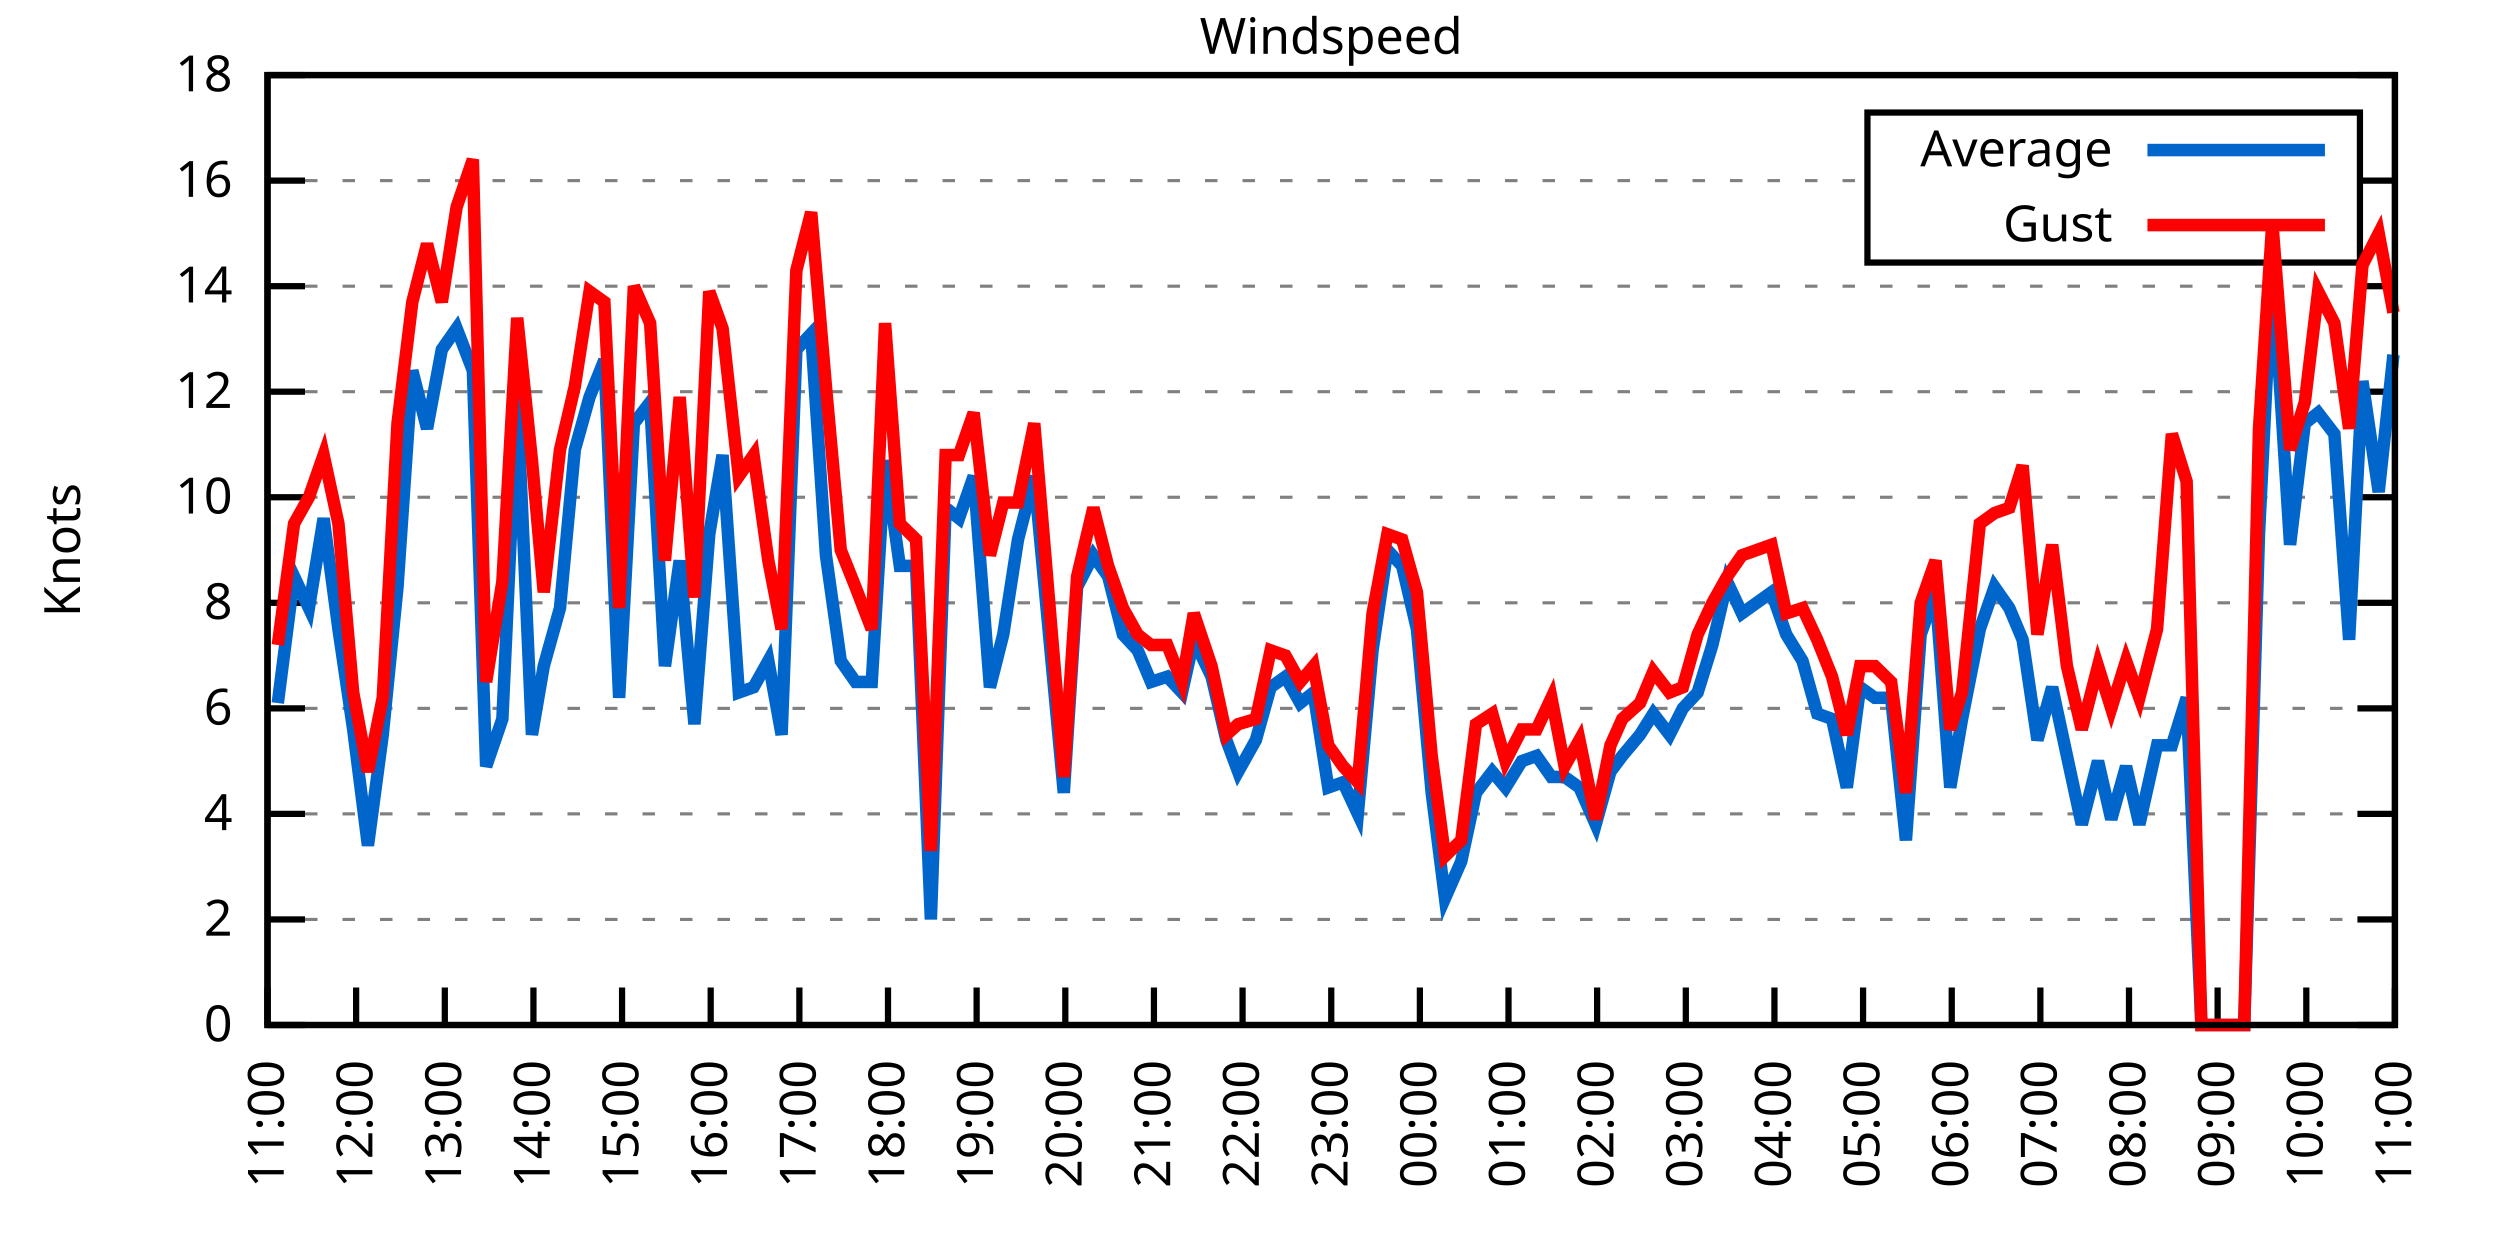
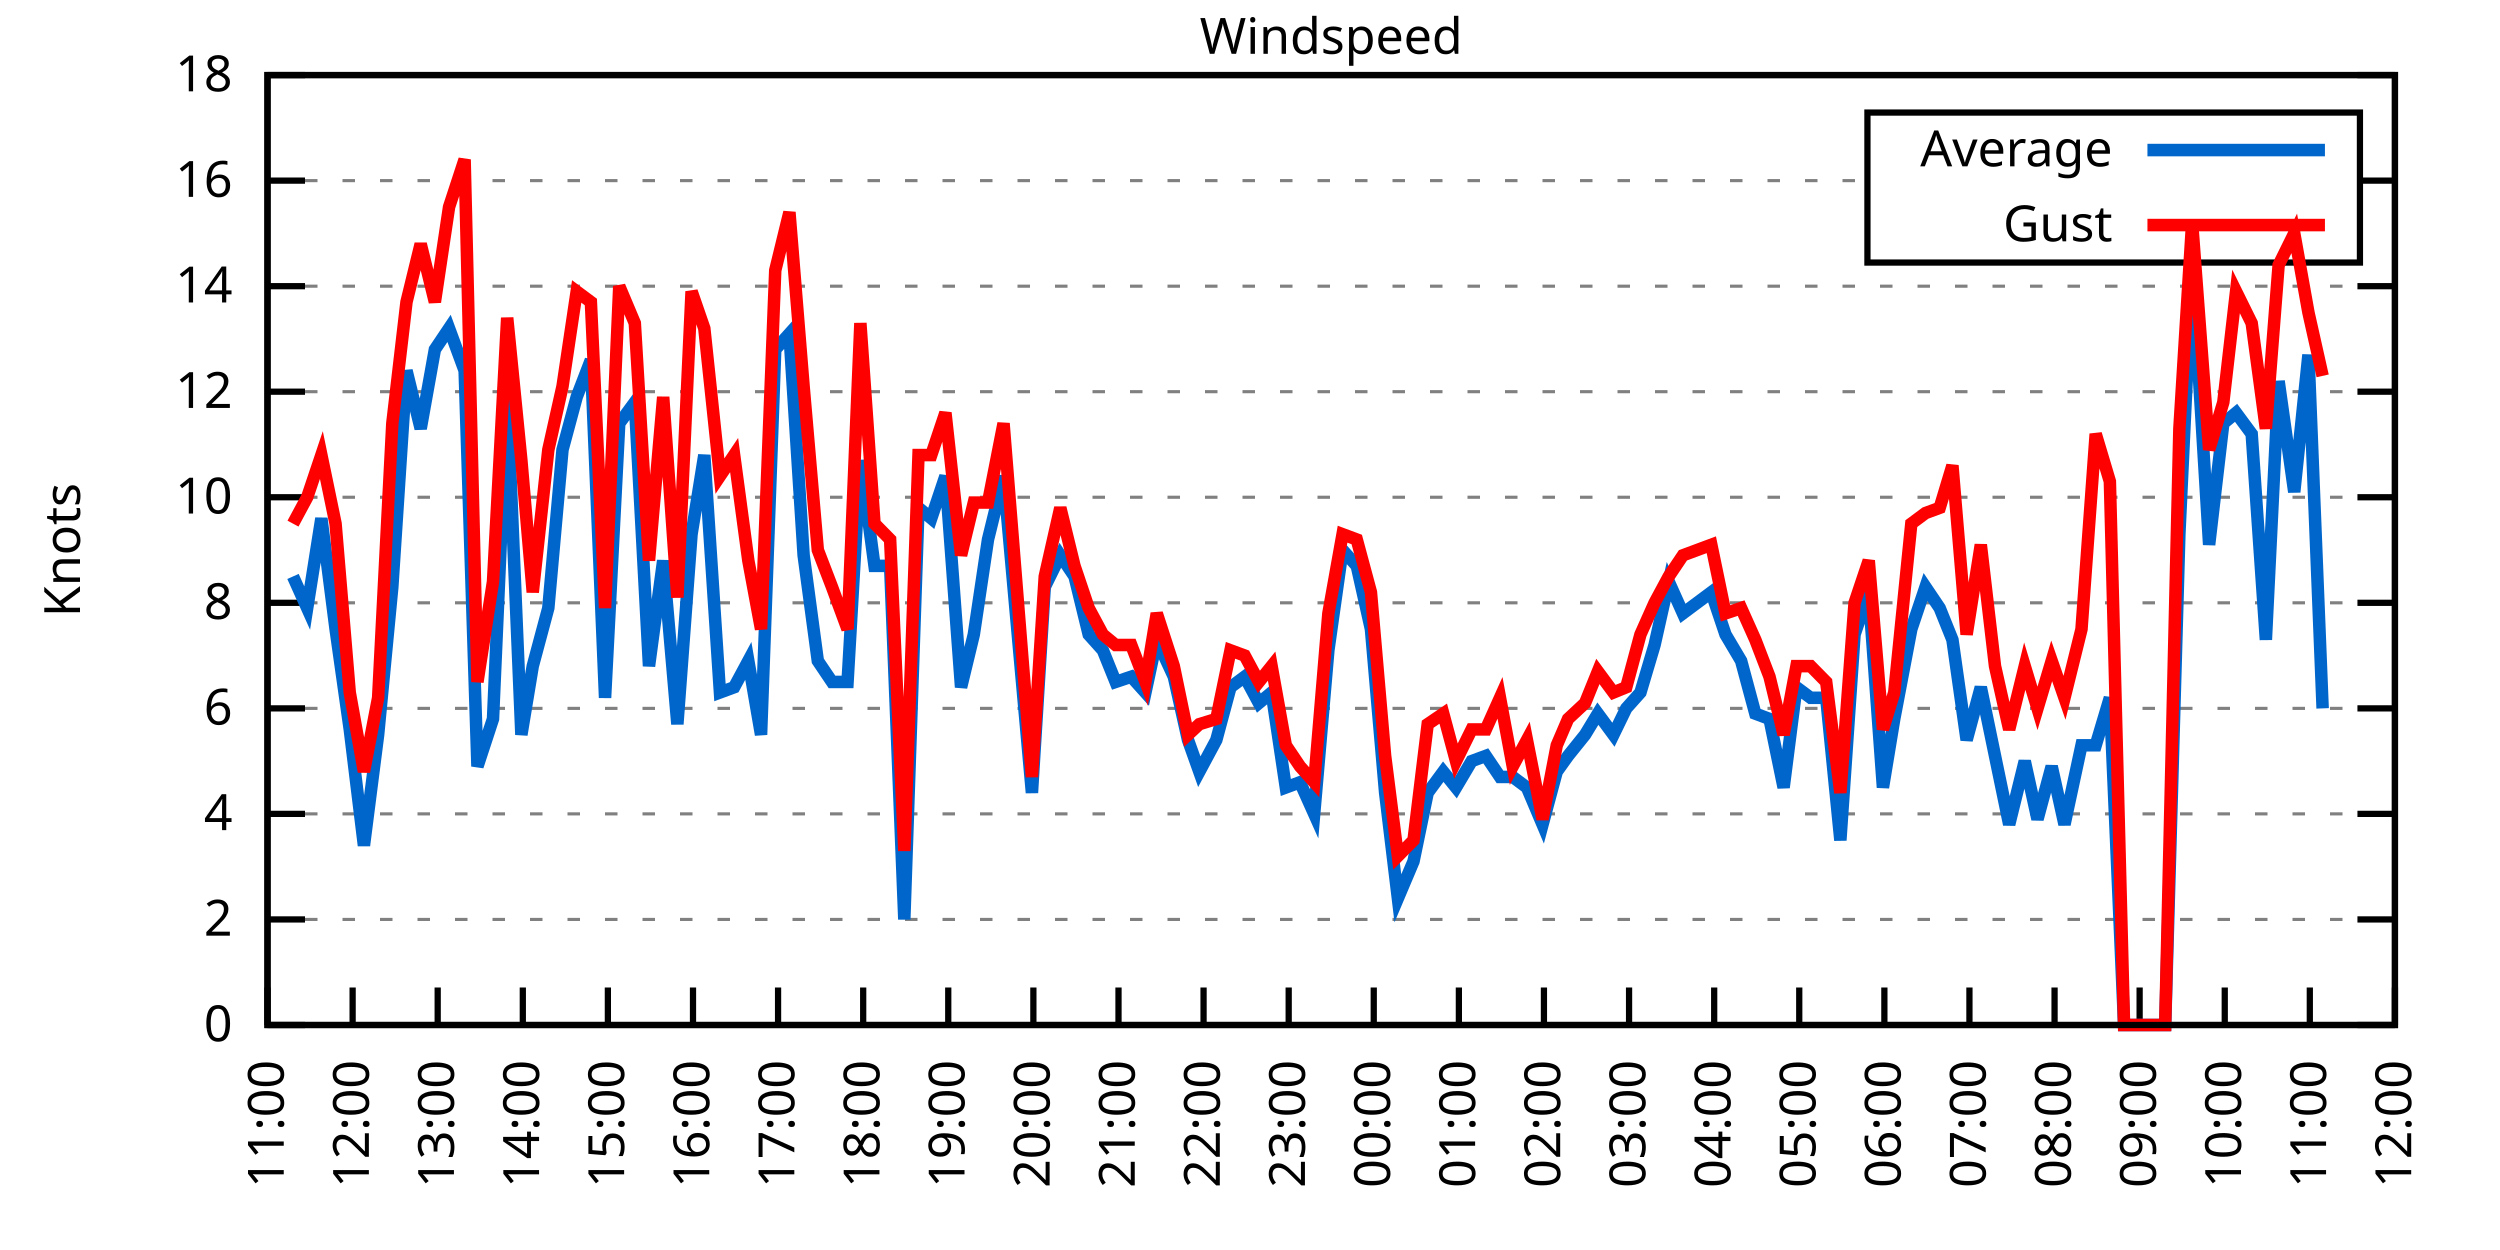
<svg xmlns="http://www.w3.org/2000/svg" xmlns:xlink="http://www.w3.org/1999/xlink" width="400" height="200" viewBox="0 0 400 200">
  <g id="gnuplot_canvas">
    <rect x="0" y="0" width="400" height="200" fill="none" />
    <defs>
      <circle id="gpDot" r="0.5" stroke-width="0.5" stroke="currentColor" />
      <path id="gpPt0" stroke-width="0.333" stroke="currentColor" d="M-1,0 h2 M0,-1 v2" />
      <path id="gpPt1" stroke-width="0.333" stroke="currentColor" d="M-1,-1 L1,1 M1,-1 L-1,1" />
      <path id="gpPt2" stroke-width="0.333" stroke="currentColor" d="M-1,0 L1,0 M0,-1 L0,1 M-1,-1 L1,1 M-1,1 L1,-1" />
      <rect id="gpPt3" stroke-width="0.333" stroke="currentColor" x="-1" y="-1" width="2" height="2" />
      <rect id="gpPt4" stroke-width="0.333" stroke="currentColor" fill="currentColor" x="-1" y="-1" width="2" height="2" />
      <circle id="gpPt5" stroke-width="0.333" stroke="currentColor" cx="0" cy="0" r="1" />
      <use xlink:href="#gpPt5" id="gpPt6" fill="currentColor" stroke="none" />
      <path id="gpPt7" stroke-width="0.333" stroke="currentColor" d="M0,-1.33 L-1.33,0.67 L1.33,0.67 z" />
      <use xlink:href="#gpPt7" id="gpPt8" fill="currentColor" stroke="none" />
      <use xlink:href="#gpPt7" id="gpPt9" stroke="currentColor" transform="rotate(180)" />
      <use xlink:href="#gpPt9" id="gpPt10" fill="currentColor" stroke="none" />
      <use xlink:href="#gpPt3" id="gpPt11" stroke="currentColor" transform="rotate(45)" />
      <use xlink:href="#gpPt11" id="gpPt12" fill="currentColor" stroke="none" />
      <path id="gpPt13" stroke-width="0.333" stroke="currentColor" d="M0,1.330 L1.265,0.411 L0.782,-1.067 L-0.782,-1.076 L-1.265,0.411 z" />
      <use xlink:href="#gpPt13" id="gpPt14" fill="currentColor" stroke="none" />
      <filter id="textbox" filterUnits="objectBoundingBox" x="0" y="0" height="1" width="1">
        <feFlood flood-color="white" flood-opacity="1" result="bgnd" />
        <feComposite in="SourceGraphic" in2="bgnd" operator="atop" />
      </filter>
      <filter id="greybox" filterUnits="objectBoundingBox" x="0" y="0" height="1" width="1">
        <feFlood flood-color="lightgrey" flood-opacity="1" result="grey" />
        <feComposite in="SourceGraphic" in2="grey" operator="atop" />
      </filter>
    </defs>
    <g fill="none" color="white" stroke="currentColor" stroke-width="1.00" stroke-linecap="butt" stroke-linejoin="miter">
</g>
    <g fill="none" color="black" stroke="currentColor" stroke-width="1.00" stroke-linecap="butt" stroke-linejoin="miter">
      <g stroke="none" shape-rendering="crispEdges">
        <polygon fill="rgb(255, 255, 255)" points="42.80,164.00 383.18,164.00 383.18,12.02 42.80,12.02 " />
      </g>
    </g>
    <g fill="none" color="black" stroke="currentColor" stroke-width="1.00" stroke-linecap="butt" stroke-linejoin="miter">
</g>
    <g fill="none" color="black" stroke="black" stroke-width="0.50" stroke-linecap="butt" stroke-linejoin="miter">
</g>
    <g fill="none" color="gray" stroke="currentColor" stroke-width="0.50" stroke-linecap="butt" stroke-linejoin="miter">
      <path stroke="gray" stroke-dasharray="2,4" class="gridline" d="M42.80,164.00 L383.19,164.00  " />
    </g>
    <g fill="none" color="gray" stroke="gray" stroke-width="1.00" stroke-linecap="butt" stroke-linejoin="miter">
</g>
    <g fill="none" color="black" stroke="currentColor" stroke-width="1.00" stroke-linecap="butt" stroke-linejoin="miter">
      <path stroke="black" d="M42.80,164.00 L48.80,164.00 M383.19,164.00 L377.19,164.00  " />
      <g transform="translate(37.20,166.60)" stroke="none" fill="black" font-family="Sans" font-size="8.00" text-anchor="end">
        <text>
          <tspan font-family="Sans"> 0</tspan>
        </text>
      </g>
    </g>
    <g fill="none" color="black" stroke="currentColor" stroke-width="1.00" stroke-linecap="butt" stroke-linejoin="miter">
</g>
    <g fill="none" color="black" stroke="black" stroke-width="0.50" stroke-linecap="butt" stroke-linejoin="miter">
</g>
    <g fill="none" color="gray" stroke="currentColor" stroke-width="0.50" stroke-linecap="butt" stroke-linejoin="miter">
      <path stroke="gray" stroke-dasharray="2,4" class="gridline" d="M42.80,147.11 L383.19,147.11  " />
    </g>
    <g fill="none" color="gray" stroke="gray" stroke-width="1.00" stroke-linecap="butt" stroke-linejoin="miter">
</g>
    <g fill="none" color="black" stroke="currentColor" stroke-width="1.00" stroke-linecap="butt" stroke-linejoin="miter">
      <path stroke="black" d="M42.80,147.11 L48.80,147.11 M383.19,147.11 L377.19,147.11  " />
      <g transform="translate(37.20,149.71)" stroke="none" fill="black" font-family="Sans" font-size="8.00" text-anchor="end">
        <text>
          <tspan font-family="Sans"> 2</tspan>
        </text>
      </g>
    </g>
    <g fill="none" color="black" stroke="currentColor" stroke-width="1.00" stroke-linecap="butt" stroke-linejoin="miter">
</g>
    <g fill="none" color="black" stroke="black" stroke-width="0.50" stroke-linecap="butt" stroke-linejoin="miter">
</g>
    <g fill="none" color="gray" stroke="currentColor" stroke-width="0.50" stroke-linecap="butt" stroke-linejoin="miter">
      <path stroke="gray" stroke-dasharray="2,4" class="gridline" d="M42.80,130.22 L383.19,130.22  " />
    </g>
    <g fill="none" color="gray" stroke="gray" stroke-width="1.00" stroke-linecap="butt" stroke-linejoin="miter">
</g>
    <g fill="none" color="black" stroke="currentColor" stroke-width="1.00" stroke-linecap="butt" stroke-linejoin="miter">
      <path stroke="black" d="M42.80,130.22 L48.80,130.22 M383.19,130.22 L377.19,130.22  " />
      <g transform="translate(37.20,132.82)" stroke="none" fill="black" font-family="Sans" font-size="8.00" text-anchor="end">
        <text>
          <tspan font-family="Sans"> 4</tspan>
        </text>
      </g>
    </g>
    <g fill="none" color="black" stroke="currentColor" stroke-width="1.00" stroke-linecap="butt" stroke-linejoin="miter">
</g>
    <g fill="none" color="black" stroke="black" stroke-width="0.50" stroke-linecap="butt" stroke-linejoin="miter">
</g>
    <g fill="none" color="gray" stroke="currentColor" stroke-width="0.50" stroke-linecap="butt" stroke-linejoin="miter">
      <path stroke="gray" stroke-dasharray="2,4" class="gridline" d="M42.80,113.34 L383.19,113.34  " />
    </g>
    <g fill="none" color="gray" stroke="gray" stroke-width="1.00" stroke-linecap="butt" stroke-linejoin="miter">
</g>
    <g fill="none" color="black" stroke="currentColor" stroke-width="1.00" stroke-linecap="butt" stroke-linejoin="miter">
      <path stroke="black" d="M42.80,113.34 L48.80,113.34 M383.19,113.34 L377.19,113.34  " />
      <g transform="translate(37.20,115.94)" stroke="none" fill="black" font-family="Sans" font-size="8.00" text-anchor="end">
        <text>
          <tspan font-family="Sans"> 6</tspan>
        </text>
      </g>
    </g>
    <g fill="none" color="black" stroke="currentColor" stroke-width="1.00" stroke-linecap="butt" stroke-linejoin="miter">
</g>
    <g fill="none" color="black" stroke="black" stroke-width="0.50" stroke-linecap="butt" stroke-linejoin="miter">
</g>
    <g fill="none" color="gray" stroke="currentColor" stroke-width="0.50" stroke-linecap="butt" stroke-linejoin="miter">
      <path stroke="gray" stroke-dasharray="2,4" class="gridline" d="M42.80,96.45 L383.19,96.45  " />
    </g>
    <g fill="none" color="gray" stroke="gray" stroke-width="1.00" stroke-linecap="butt" stroke-linejoin="miter">
</g>
    <g fill="none" color="black" stroke="currentColor" stroke-width="1.00" stroke-linecap="butt" stroke-linejoin="miter">
      <path stroke="black" d="M42.80,96.45 L48.80,96.45 M383.19,96.45 L377.19,96.45  " />
      <g transform="translate(37.20,99.05)" stroke="none" fill="black" font-family="Sans" font-size="8.00" text-anchor="end">
        <text>
          <tspan font-family="Sans"> 8</tspan>
        </text>
      </g>
    </g>
    <g fill="none" color="black" stroke="currentColor" stroke-width="1.00" stroke-linecap="butt" stroke-linejoin="miter">
</g>
    <g fill="none" color="black" stroke="black" stroke-width="0.50" stroke-linecap="butt" stroke-linejoin="miter">
</g>
    <g fill="none" color="gray" stroke="currentColor" stroke-width="0.50" stroke-linecap="butt" stroke-linejoin="miter">
      <path stroke="gray" stroke-dasharray="2,4" class="gridline" d="M42.80,79.56 L383.19,79.56  " />
    </g>
    <g fill="none" color="gray" stroke="gray" stroke-width="1.00" stroke-linecap="butt" stroke-linejoin="miter">
</g>
    <g fill="none" color="black" stroke="currentColor" stroke-width="1.00" stroke-linecap="butt" stroke-linejoin="miter">
      <path stroke="black" d="M42.80,79.56 L48.80,79.56 M383.19,79.56 L377.19,79.56  " />
      <g transform="translate(37.20,82.16)" stroke="none" fill="black" font-family="Sans" font-size="8.00" text-anchor="end">
        <text>
          <tspan font-family="Sans"> 10</tspan>
        </text>
      </g>
    </g>
    <g fill="none" color="black" stroke="currentColor" stroke-width="1.00" stroke-linecap="butt" stroke-linejoin="miter">
</g>
    <g fill="none" color="black" stroke="black" stroke-width="0.50" stroke-linecap="butt" stroke-linejoin="miter">
</g>
    <g fill="none" color="gray" stroke="currentColor" stroke-width="0.50" stroke-linecap="butt" stroke-linejoin="miter">
      <path stroke="gray" stroke-dasharray="2,4" class="gridline" d="M42.80,62.67 L383.19,62.67  " />
    </g>
    <g fill="none" color="gray" stroke="gray" stroke-width="1.00" stroke-linecap="butt" stroke-linejoin="miter">
</g>
    <g fill="none" color="black" stroke="currentColor" stroke-width="1.00" stroke-linecap="butt" stroke-linejoin="miter">
      <path stroke="black" d="M42.80,62.67 L48.80,62.67 M383.19,62.67 L377.19,62.67  " />
      <g transform="translate(37.20,65.27)" stroke="none" fill="black" font-family="Sans" font-size="8.00" text-anchor="end">
        <text>
          <tspan font-family="Sans"> 12</tspan>
        </text>
      </g>
    </g>
    <g fill="none" color="black" stroke="currentColor" stroke-width="1.00" stroke-linecap="butt" stroke-linejoin="miter">
</g>
    <g fill="none" color="black" stroke="black" stroke-width="0.50" stroke-linecap="butt" stroke-linejoin="miter">
</g>
    <g fill="none" color="gray" stroke="currentColor" stroke-width="0.50" stroke-linecap="butt" stroke-linejoin="miter">
      <path stroke="gray" stroke-dasharray="2,4" class="gridline" d="M42.80,45.79 L383.19,45.79  " />
    </g>
    <g fill="none" color="gray" stroke="gray" stroke-width="1.00" stroke-linecap="butt" stroke-linejoin="miter">
</g>
    <g fill="none" color="black" stroke="currentColor" stroke-width="1.00" stroke-linecap="butt" stroke-linejoin="miter">
      <path stroke="black" d="M42.80,45.79 L48.80,45.79 M383.19,45.79 L377.19,45.79  " />
      <g transform="translate(37.20,48.39)" stroke="none" fill="black" font-family="Sans" font-size="8.00" text-anchor="end">
        <text>
          <tspan font-family="Sans"> 14</tspan>
        </text>
      </g>
    </g>
    <g fill="none" color="black" stroke="currentColor" stroke-width="1.00" stroke-linecap="butt" stroke-linejoin="miter">
</g>
    <g fill="none" color="black" stroke="black" stroke-width="0.50" stroke-linecap="butt" stroke-linejoin="miter">
</g>
    <g fill="none" color="gray" stroke="currentColor" stroke-width="0.50" stroke-linecap="butt" stroke-linejoin="miter">
      <path stroke="gray" stroke-dasharray="2,4" class="gridline" d="M42.80,28.90 L298.79,28.90 M377.59,28.90 L383.19,28.90  " />
    </g>
    <g fill="none" color="gray" stroke="gray" stroke-width="1.00" stroke-linecap="butt" stroke-linejoin="miter">
</g>
    <g fill="none" color="black" stroke="currentColor" stroke-width="1.00" stroke-linecap="butt" stroke-linejoin="miter">
      <path stroke="black" d="M42.80,28.90 L48.80,28.90 M383.19,28.90 L377.19,28.90  " />
      <g transform="translate(37.20,31.50)" stroke="none" fill="black" font-family="Sans" font-size="8.00" text-anchor="end">
        <text>
          <tspan font-family="Sans"> 16</tspan>
        </text>
      </g>
    </g>
    <g fill="none" color="black" stroke="currentColor" stroke-width="1.00" stroke-linecap="butt" stroke-linejoin="miter">
</g>
    <g fill="none" color="black" stroke="black" stroke-width="0.50" stroke-linecap="butt" stroke-linejoin="miter">
</g>
    <g fill="none" color="gray" stroke="currentColor" stroke-width="0.50" stroke-linecap="butt" stroke-linejoin="miter">
      <path stroke="gray" stroke-dasharray="2,4" class="gridline" d="M42.80,12.01 L383.19,12.01  " />
    </g>
    <g fill="none" color="gray" stroke="gray" stroke-width="1.00" stroke-linecap="butt" stroke-linejoin="miter">
</g>
    <g fill="none" color="black" stroke="currentColor" stroke-width="1.00" stroke-linecap="butt" stroke-linejoin="miter">
      <path stroke="black" d="M42.80,12.01 L48.80,12.01 M383.19,12.01 L377.19,12.01  " />
      <g transform="translate(37.20,14.61)" stroke="none" fill="black" font-family="Sans" font-size="8.00" text-anchor="end">
        <text>
          <tspan font-family="Sans"> 18</tspan>
        </text>
      </g>
    </g>
    <g fill="none" color="black" stroke="currentColor" stroke-width="1.00" stroke-linecap="butt" stroke-linejoin="miter">
      <path stroke="black" d="M42.80,164.00 L42.80,158.00  " />
      <g transform="translate(45.40,169.60) rotate(270.00)" stroke="none" fill="black" font-family="Sans" font-size="8.00" text-anchor="end">
        <text>
          <tspan font-family="Sans">11:00</tspan>
        </text>
      </g>
    </g>
    <g fill="none" color="black" stroke="currentColor" stroke-width="1.00" stroke-linecap="butt" stroke-linejoin="miter">
-       <path stroke="black" d="M56.98,164.00 L56.98,158.00  " />
-       <g transform="translate(59.58,169.60) rotate(270.00)" stroke="none" fill="black" font-family="Sans" font-size="8.00" text-anchor="end">
+       <path stroke="black" d="M56.42,164.00 L56.42,158.00  " />
+       <g transform="translate(59.02,169.60) rotate(270.00)" stroke="none" fill="black" font-family="Sans" font-size="8.00" text-anchor="end">
        <text>
          <tspan font-family="Sans">12:00</tspan>
        </text>
      </g>
    </g>
    <g fill="none" color="black" stroke="currentColor" stroke-width="1.00" stroke-linecap="butt" stroke-linejoin="miter">
-       <path stroke="black" d="M71.17,164.00 L71.17,158.00  " />
-       <g transform="translate(73.77,169.60) rotate(270.00)" stroke="none" fill="black" font-family="Sans" font-size="8.00" text-anchor="end">
+       <path stroke="black" d="M70.03,164.00 L70.03,158.00  " />
+       <g transform="translate(72.63,169.60) rotate(270.00)" stroke="none" fill="black" font-family="Sans" font-size="8.00" text-anchor="end">
        <text>
          <tspan font-family="Sans">13:00</tspan>
        </text>
      </g>
    </g>
    <g fill="none" color="black" stroke="currentColor" stroke-width="1.00" stroke-linecap="butt" stroke-linejoin="miter">
-       <path stroke="black" d="M85.35,164.00 L85.35,158.00  " />
-       <g transform="translate(87.95,169.60) rotate(270.00)" stroke="none" fill="black" font-family="Sans" font-size="8.00" text-anchor="end">
+       <path stroke="black" d="M83.65,164.00 L83.65,158.00  " />
+       <g transform="translate(86.25,169.60) rotate(270.00)" stroke="none" fill="black" font-family="Sans" font-size="8.00" text-anchor="end">
        <text>
          <tspan font-family="Sans">14:00</tspan>
        </text>
      </g>
    </g>
    <g fill="none" color="black" stroke="currentColor" stroke-width="1.00" stroke-linecap="butt" stroke-linejoin="miter">
-       <path stroke="black" d="M99.53,164.00 L99.53,158.00  " />
-       <g transform="translate(102.13,169.60) rotate(270.00)" stroke="none" fill="black" font-family="Sans" font-size="8.00" text-anchor="end">
+       <path stroke="black" d="M97.26,164.00 L97.26,158.00  " />
+       <g transform="translate(99.86,169.60) rotate(270.00)" stroke="none" fill="black" font-family="Sans" font-size="8.00" text-anchor="end">
        <text>
          <tspan font-family="Sans">15:00</tspan>
        </text>
      </g>
    </g>
    <g fill="none" color="black" stroke="currentColor" stroke-width="1.00" stroke-linecap="butt" stroke-linejoin="miter">
-       <path stroke="black" d="M113.71,164.00 L113.71,158.00  " />
-       <g transform="translate(116.31,169.60) rotate(270.00)" stroke="none" fill="black" font-family="Sans" font-size="8.00" text-anchor="end">
+       <path stroke="black" d="M110.88,164.00 L110.88,158.00  " />
+       <g transform="translate(113.48,169.60) rotate(270.00)" stroke="none" fill="black" font-family="Sans" font-size="8.00" text-anchor="end">
        <text>
          <tspan font-family="Sans">16:00</tspan>
        </text>
      </g>
    </g>
    <g fill="none" color="black" stroke="currentColor" stroke-width="1.00" stroke-linecap="butt" stroke-linejoin="miter">
-       <path stroke="black" d="M127.90,164.00 L127.90,158.00  " />
-       <g transform="translate(130.50,169.60) rotate(270.00)" stroke="none" fill="black" font-family="Sans" font-size="8.00" text-anchor="end">
+       <path stroke="black" d="M124.49,164.00 L124.49,158.00  " />
+       <g transform="translate(127.09,169.60) rotate(270.00)" stroke="none" fill="black" font-family="Sans" font-size="8.00" text-anchor="end">
        <text>
          <tspan font-family="Sans">17:00</tspan>
        </text>
      </g>
    </g>
    <g fill="none" color="black" stroke="currentColor" stroke-width="1.00" stroke-linecap="butt" stroke-linejoin="miter">
-       <path stroke="black" d="M142.08,164.00 L142.08,158.00  " />
-       <g transform="translate(144.68,169.60) rotate(270.00)" stroke="none" fill="black" font-family="Sans" font-size="8.00" text-anchor="end">
+       <path stroke="black" d="M138.11,164.00 L138.11,158.00  " />
+       <g transform="translate(140.71,169.60) rotate(270.00)" stroke="none" fill="black" font-family="Sans" font-size="8.00" text-anchor="end">
        <text>
          <tspan font-family="Sans">18:00</tspan>
        </text>
      </g>
    </g>
    <g fill="none" color="black" stroke="currentColor" stroke-width="1.00" stroke-linecap="butt" stroke-linejoin="miter">
-       <path stroke="black" d="M156.26,164.00 L156.26,158.00  " />
-       <g transform="translate(158.86,169.60) rotate(270.00)" stroke="none" fill="black" font-family="Sans" font-size="8.00" text-anchor="end">
+       <path stroke="black" d="M151.72,164.00 L151.72,158.00  " />
+       <g transform="translate(154.32,169.60) rotate(270.00)" stroke="none" fill="black" font-family="Sans" font-size="8.00" text-anchor="end">
        <text>
          <tspan font-family="Sans">19:00</tspan>
        </text>
      </g>
    </g>
    <g fill="none" color="black" stroke="currentColor" stroke-width="1.00" stroke-linecap="butt" stroke-linejoin="miter">
-       <path stroke="black" d="M170.45,164.00 L170.45,158.00  " />
-       <g transform="translate(173.05,169.60) rotate(270.00)" stroke="none" fill="black" font-family="Sans" font-size="8.00" text-anchor="end">
+       <path stroke="black" d="M165.34,164.00 L165.34,158.00  " />
+       <g transform="translate(167.94,169.60) rotate(270.00)" stroke="none" fill="black" font-family="Sans" font-size="8.00" text-anchor="end">
        <text>
          <tspan font-family="Sans">20:00</tspan>
        </text>
      </g>
    </g>
    <g fill="none" color="black" stroke="currentColor" stroke-width="1.00" stroke-linecap="butt" stroke-linejoin="miter">
-       <path stroke="black" d="M184.63,164.00 L184.63,158.00  " />
-       <g transform="translate(187.23,169.60) rotate(270.00)" stroke="none" fill="black" font-family="Sans" font-size="8.00" text-anchor="end">
+       <path stroke="black" d="M178.96,164.00 L178.96,158.00  " />
+       <g transform="translate(181.56,169.60) rotate(270.00)" stroke="none" fill="black" font-family="Sans" font-size="8.00" text-anchor="end">
        <text>
          <tspan font-family="Sans">21:00</tspan>
        </text>
      </g>
    </g>
    <g fill="none" color="black" stroke="currentColor" stroke-width="1.00" stroke-linecap="butt" stroke-linejoin="miter">
-       <path stroke="black" d="M198.81,164.00 L198.81,158.00  " />
-       <g transform="translate(201.41,169.60) rotate(270.00)" stroke="none" fill="black" font-family="Sans" font-size="8.00" text-anchor="end">
+       <path stroke="black" d="M192.57,164.00 L192.57,158.00  " />
+       <g transform="translate(195.17,169.60) rotate(270.00)" stroke="none" fill="black" font-family="Sans" font-size="8.00" text-anchor="end">
        <text>
          <tspan font-family="Sans">22:00</tspan>
        </text>
      </g>
    </g>
    <g fill="none" color="black" stroke="currentColor" stroke-width="1.00" stroke-linecap="butt" stroke-linejoin="miter">
-       <path stroke="black" d="M213.00,164.00 L213.00,158.00  " />
-       <g transform="translate(215.60,169.60) rotate(270.00)" stroke="none" fill="black" font-family="Sans" font-size="8.00" text-anchor="end">
+       <path stroke="black" d="M206.19,164.00 L206.19,158.00  " />
+       <g transform="translate(208.79,169.60) rotate(270.00)" stroke="none" fill="black" font-family="Sans" font-size="8.00" text-anchor="end">
        <text>
          <tspan font-family="Sans">23:00</tspan>
        </text>
      </g>
    </g>
    <g fill="none" color="black" stroke="currentColor" stroke-width="1.00" stroke-linecap="butt" stroke-linejoin="miter">
-       <path stroke="black" d="M227.18,164.00 L227.18,158.00  " />
-       <g transform="translate(229.78,169.60) rotate(270.00)" stroke="none" fill="black" font-family="Sans" font-size="8.00" text-anchor="end">
+       <path stroke="black" d="M219.80,164.00 L219.80,158.00  " />
+       <g transform="translate(222.40,169.60) rotate(270.00)" stroke="none" fill="black" font-family="Sans" font-size="8.00" text-anchor="end">
        <text>
          <tspan font-family="Sans">00:00</tspan>
        </text>
      </g>
    </g>
    <g fill="none" color="black" stroke="currentColor" stroke-width="1.00" stroke-linecap="butt" stroke-linejoin="miter">
-       <path stroke="black" d="M241.36,164.00 L241.36,158.00  " />
-       <g transform="translate(243.96,169.60) rotate(270.00)" stroke="none" fill="black" font-family="Sans" font-size="8.00" text-anchor="end">
+       <path stroke="black" d="M233.42,164.00 L233.42,158.00  " />
+       <g transform="translate(236.02,169.60) rotate(270.00)" stroke="none" fill="black" font-family="Sans" font-size="8.00" text-anchor="end">
        <text>
          <tspan font-family="Sans">01:00</tspan>
        </text>
      </g>
    </g>
    <g fill="none" color="black" stroke="currentColor" stroke-width="1.00" stroke-linecap="butt" stroke-linejoin="miter">
-       <path stroke="black" d="M255.54,164.00 L255.54,158.00  " />
-       <g transform="translate(258.14,169.60) rotate(270.00)" stroke="none" fill="black" font-family="Sans" font-size="8.00" text-anchor="end">
+       <path stroke="black" d="M247.03,164.00 L247.03,158.00  " />
+       <g transform="translate(249.63,169.60) rotate(270.00)" stroke="none" fill="black" font-family="Sans" font-size="8.00" text-anchor="end">
        <text>
          <tspan font-family="Sans">02:00</tspan>
        </text>
      </g>
    </g>
    <g fill="none" color="black" stroke="currentColor" stroke-width="1.00" stroke-linecap="butt" stroke-linejoin="miter">
-       <path stroke="black" d="M269.73,164.00 L269.73,158.00  " />
-       <g transform="translate(272.33,169.60) rotate(270.00)" stroke="none" fill="black" font-family="Sans" font-size="8.00" text-anchor="end">
+       <path stroke="black" d="M260.65,164.00 L260.65,158.00  " />
+       <g transform="translate(263.25,169.60) rotate(270.00)" stroke="none" fill="black" font-family="Sans" font-size="8.00" text-anchor="end">
        <text>
          <tspan font-family="Sans">03:00</tspan>
        </text>
      </g>
    </g>
    <g fill="none" color="black" stroke="currentColor" stroke-width="1.00" stroke-linecap="butt" stroke-linejoin="miter">
-       <path stroke="black" d="M283.91,164.00 L283.91,158.00  " />
-       <g transform="translate(286.51,169.60) rotate(270.00)" stroke="none" fill="black" font-family="Sans" font-size="8.00" text-anchor="end">
+       <path stroke="black" d="M274.27,164.00 L274.27,158.00  " />
+       <g transform="translate(276.87,169.60) rotate(270.00)" stroke="none" fill="black" font-family="Sans" font-size="8.00" text-anchor="end">
        <text>
          <tspan font-family="Sans">04:00</tspan>
        </text>
      </g>
    </g>
    <g fill="none" color="black" stroke="currentColor" stroke-width="1.00" stroke-linecap="butt" stroke-linejoin="miter">
-       <path stroke="black" d="M298.09,164.00 L298.09,158.00  " />
-       <g transform="translate(300.69,169.60) rotate(270.00)" stroke="none" fill="black" font-family="Sans" font-size="8.00" text-anchor="end">
+       <path stroke="black" d="M287.88,164.00 L287.88,158.00  " />
+       <g transform="translate(290.48,169.60) rotate(270.00)" stroke="none" fill="black" font-family="Sans" font-size="8.00" text-anchor="end">
        <text>
          <tspan font-family="Sans">05:00</tspan>
        </text>
      </g>
    </g>
    <g fill="none" color="black" stroke="currentColor" stroke-width="1.00" stroke-linecap="butt" stroke-linejoin="miter">
-       <path stroke="black" d="M312.28,164.00 L312.28,158.00  " />
-       <g transform="translate(314.88,169.60) rotate(270.00)" stroke="none" fill="black" font-family="Sans" font-size="8.00" text-anchor="end">
+       <path stroke="black" d="M301.50,164.00 L301.50,158.00  " />
+       <g transform="translate(304.10,169.60) rotate(270.00)" stroke="none" fill="black" font-family="Sans" font-size="8.00" text-anchor="end">
        <text>
          <tspan font-family="Sans">06:00</tspan>
        </text>
      </g>
    </g>
    <g fill="none" color="black" stroke="currentColor" stroke-width="1.00" stroke-linecap="butt" stroke-linejoin="miter">
-       <path stroke="black" d="M326.46,164.00 L326.46,158.00  " />
-       <g transform="translate(329.06,169.60) rotate(270.00)" stroke="none" fill="black" font-family="Sans" font-size="8.00" text-anchor="end">
+       <path stroke="black" d="M315.11,164.00 L315.11,158.00  " />
+       <g transform="translate(317.71,169.60) rotate(270.00)" stroke="none" fill="black" font-family="Sans" font-size="8.00" text-anchor="end">
        <text>
          <tspan font-family="Sans">07:00</tspan>
        </text>
      </g>
    </g>
    <g fill="none" color="black" stroke="currentColor" stroke-width="1.00" stroke-linecap="butt" stroke-linejoin="miter">
-       <path stroke="black" d="M340.64,164.00 L340.64,158.00  " />
-       <g transform="translate(343.24,169.60) rotate(270.00)" stroke="none" fill="black" font-family="Sans" font-size="8.00" text-anchor="end">
+       <path stroke="black" d="M328.73,164.00 L328.73,158.00  " />
+       <g transform="translate(331.33,169.60) rotate(270.00)" stroke="none" fill="black" font-family="Sans" font-size="8.00" text-anchor="end">
        <text>
          <tspan font-family="Sans">08:00</tspan>
        </text>
      </g>
    </g>
    <g fill="none" color="black" stroke="currentColor" stroke-width="1.00" stroke-linecap="butt" stroke-linejoin="miter">
-       <path stroke="black" d="M354.82,164.00 L354.82,158.00  " />
-       <g transform="translate(357.42,169.60) rotate(270.00)" stroke="none" fill="black" font-family="Sans" font-size="8.00" text-anchor="end">
+       <path stroke="black" d="M342.34,164.00 L342.34,158.00  " />
+       <g transform="translate(344.94,169.60) rotate(270.00)" stroke="none" fill="black" font-family="Sans" font-size="8.00" text-anchor="end">
        <text>
          <tspan font-family="Sans">09:00</tspan>
        </text>
      </g>
    </g>
    <g fill="none" color="black" stroke="currentColor" stroke-width="1.00" stroke-linecap="butt" stroke-linejoin="miter">
-       <path stroke="black" d="M369.01,164.00 L369.01,158.00  " />
-       <g transform="translate(371.61,169.60) rotate(270.00)" stroke="none" fill="black" font-family="Sans" font-size="8.00" text-anchor="end">
+       <path stroke="black" d="M355.96,164.00 L355.96,158.00  " />
+       <g transform="translate(358.56,169.60) rotate(270.00)" stroke="none" fill="black" font-family="Sans" font-size="8.00" text-anchor="end">
        <text>
          <tspan font-family="Sans">10:00</tspan>
+         </text>
+       </g>
+     </g>
+     <g fill="none" color="black" stroke="currentColor" stroke-width="1.00" stroke-linecap="butt" stroke-linejoin="miter">
+       <path stroke="black" d="M369.57,164.00 L369.57,158.00  " />
+       <g transform="translate(372.17,169.60) rotate(270.00)" stroke="none" fill="black" font-family="Sans" font-size="8.00" text-anchor="end">
+         <text>
+           <tspan font-family="Sans">11:00</tspan>
        </text>
      </g>
    </g>
    <g fill="none" color="black" stroke="currentColor" stroke-width="1.00" stroke-linecap="butt" stroke-linejoin="miter">
      <path stroke="black" d="M383.19,164.00 L383.19,158.00  " />
      <g transform="translate(385.79,169.60) rotate(270.00)" stroke="none" fill="black" font-family="Sans" font-size="8.00" text-anchor="end">
        <text>
-           <tspan font-family="Sans">11:00</tspan>
+           <tspan font-family="Sans">12:00</tspan>
        </text>
      </g>
    </g>
    <g fill="none" color="black" stroke="currentColor" stroke-width="1.00" stroke-linecap="butt" stroke-linejoin="miter">
</g>
    <g fill="none" color="black" stroke="currentColor" stroke-width="1.00" stroke-linecap="butt" stroke-linejoin="miter">
      <path stroke="black" d="M42.80,12.01 L42.80,164.00 L383.19,164.00 L383.19,12.01 L42.80,12.01 Z  " />
    </g>
    <g fill="none" color="black" stroke="currentColor" stroke-width="1.00" stroke-linecap="butt" stroke-linejoin="miter">
</g>
    <g fill="none" color="black" stroke="currentColor" stroke-width="1.00" stroke-linecap="butt" stroke-linejoin="miter">
      <path stroke="black" d="M298.79,42.01 L298.79,18.01 L377.59,18.01 L377.59,42.01 L298.79,42.01 Z  " />
    </g>
    <g id="Windspeed_plot_1">
      <g fill="none" color="white" stroke="black" stroke-width="2.00" stroke-linecap="butt" stroke-linejoin="miter">
</g>
      <g fill="none" color="black" stroke="currentColor" stroke-width="2.00" stroke-linecap="butt" stroke-linejoin="miter">
        <g transform="translate(337.99,26.61)" stroke="none" fill="black" font-family="Sans" font-size="8.00" text-anchor="end">
          <text>
            <tspan font-family="Sans">Average</tspan>
          </text>
        </g>
      </g>
      <g fill="none" color="black" stroke="currentColor" stroke-width="2.00" stroke-linecap="butt" stroke-linejoin="miter">
-         <path stroke="rgb(  0, 102, 204)" d="M343.59,24.01 L371.99,24.01 M44.45,112.49 L47.05,92.23 L49.42,97.29 L51.78,82.94 L54.15,100.67 L56.51,116.71   L58.87,135.29 L61.24,117.56 L63.60,93.92 L65.97,59.30 L68.33,68.58 L70.69,55.92 L73.06,52.54 L75.66,59.30   L77.78,122.62 L80.38,115.03 L82.75,63.52 L85.11,117.56 L87.00,106.58 L89.60,97.29 L91.97,71.96 L94.33,63.52   L96.70,57.61 L99.06,111.65 L101.42,67.74 L104.02,64.36 L106.39,106.58 L108.75,89.69 L111.11,115.87 L113.48,85.47   L115.61,72.81 L118.21,110.80 L120.57,109.96 L122.93,105.74 L125.06,117.56 L127.42,55.92 L129.79,53.39 L132.15,88.85   L134.52,105.74 L136.88,109.11 L139.48,109.11 L141.61,73.65 L143.97,90.54 L146.57,90.54 L148.94,147.11 L151.30,81.25   L153.43,82.94 L155.79,76.18 L158.39,109.96 L160.52,101.52 L162.88,86.32 L165.48,76.18 L170.21,126.85 L172.34,93.92   L174.94,88.85 L177.30,92.23 L179.67,101.52 L182.03,104.05 L184.16,109.11 L186.76,108.27 L189.12,110.80 L191.01,102.36   L193.85,108.27 L196.21,118.40 L198.10,123.47 L200.94,118.40 L203.30,109.96 L205.67,108.27 L208.03,112.49 L210.16,110.80   L212.52,126.00 L214.89,125.16 L217.25,130.22 L219.61,104.05 L221.98,88.00 L224.34,90.54 L226.71,100.67 L229.07,126.85   L231.20,143.73 L233.80,137.82 L236.16,126.85 L238.76,123.47 L240.89,126.00 L243.49,121.78 L245.85,120.94 L248.22,124.31   L250.34,124.31 L252.71,126.00 L255.31,131.91 L257.67,123.47 L259.56,120.94 L262.40,117.56 L264.53,114.18 L267.13,117.56   L269.25,113.34 L271.62,110.80 L273.98,103.20 L276.35,93.07 L278.71,98.14 L283.44,94.76 L285.80,101.52 L288.40,105.74   L290.76,114.18 L293.13,115.03 L295.49,126.00 L297.62,109.96 L299.98,111.65 L302.58,111.65 L304.95,134.45 L307.31,101.52   L309.68,94.76 L312.04,126.00 L313.93,115.03 L316.77,100.67 L319.13,93.92 L321.49,97.29 L323.62,102.36 L325.99,118.40   L328.35,109.96 L330.71,120.94 L333.08,131.91 L335.68,121.78 L337.80,131.07 L340.17,122.62 L342.30,131.91 L345.13,119.25   L347.50,119.25 L349.86,111.65 L352.22,164.00 L354.59,164.00 L356.72,164.00 L359.08,164.00 L361.44,85.47 L363.57,42.41   L366.41,87.16 L368.77,67.74 L370.90,66.05 L373.50,69.43 L375.86,102.36 L377.99,60.98 L380.59,78.72 L382.95,56.76    " />
+         <path stroke="rgb(  0, 102, 204)" d="M343.59,24.01 L371.99,24.01 M46.88,92.23 L49.15,97.29 L51.42,82.94 L53.69,100.67 L55.96,116.71 L58.23,135.29   L60.50,117.56 L62.77,93.92 L65.04,59.30 L67.31,68.58 L69.58,55.92 L71.85,52.54 L74.34,59.30 L76.39,122.62   L78.88,115.03 L81.15,63.52 L83.42,117.56 L85.24,106.58 L87.73,97.29 L90.00,71.96 L92.27,63.52 L94.54,57.61   L96.81,111.65 L99.08,67.74 L101.57,64.36 L103.84,106.58 L106.11,89.69 L108.38,115.87 L110.65,85.47 L112.69,72.81   L115.19,110.80 L117.46,109.96 L119.73,105.74 L121.77,117.56 L124.04,55.92 L126.31,53.39 L128.58,88.85 L130.85,105.74   L133.12,109.11 L135.61,109.11 L137.66,73.65 L139.92,90.54 L142.42,90.54 L144.69,147.11 L146.96,81.25 L149.00,82.94   L151.27,76.18 L153.77,109.96 L155.81,101.52 L158.08,86.32 L160.57,76.18 L165.11,126.85 L167.16,93.92 L169.65,88.85   L171.92,92.23 L174.19,101.52 L176.46,104.05 L178.50,109.11 L181.00,108.27 L183.27,110.80 L185.08,102.36 L187.81,108.27   L190.08,118.40 L191.89,123.47 L194.61,118.40 L196.88,109.96 L199.15,108.27 L201.42,112.49 L203.46,110.80 L205.73,126.00   L208.00,125.16 L210.27,130.22 L212.54,104.05 L214.81,88.00 L217.08,90.54 L219.35,100.67 L221.62,126.85 L223.66,143.73   L226.16,137.82 L228.43,126.85 L230.92,123.47 L232.96,126.00 L235.46,121.78 L237.73,120.94 L240.00,124.31 L242.04,124.31   L244.31,126.00 L246.81,131.91 L249.08,123.47 L250.89,120.94 L253.61,117.56 L255.66,114.18 L258.15,117.56 L260.20,113.34   L262.47,110.80 L264.73,103.20 L267.00,93.07 L269.27,98.14 L273.81,94.76 L276.08,101.52 L278.58,105.74 L280.85,114.18   L283.12,115.03 L285.38,126.00 L287.43,109.96 L289.70,111.65 L292.19,111.65 L294.46,134.45 L296.73,101.52 L299.00,94.76   L301.27,126.00 L303.08,115.03 L305.81,100.67 L308.08,93.92 L310.35,97.29 L312.39,102.36 L314.66,118.40 L316.93,109.96   L319.20,120.94 L321.47,131.91 L323.96,121.78 L326.00,131.07 L328.27,122.62 L330.32,131.91 L333.04,119.25 L335.31,119.25   L337.58,111.65 L339.85,164.00 L342.12,164.00 L344.16,164.00 L346.43,164.00 L348.70,85.47 L350.74,42.41 L353.46,87.16   L355.73,67.74 L357.77,66.05 L360.27,69.43 L362.54,102.36 L364.58,60.98 L367.08,78.72 L369.35,56.76 L371.62,113.34    " />
      </g>
    </g>
    <g id="Windspeed_plot_2">
      <g fill="none" color="black" stroke="currentColor" stroke-width="2.00" stroke-linecap="butt" stroke-linejoin="miter">
        <g transform="translate(337.99,38.61)" stroke="none" fill="black" font-family="Sans" font-size="8.00" text-anchor="end">
          <text>
            <tspan font-family="Sans">Gust</tspan>
          </text>
        </g>
      </g>
      <g fill="none" color="black" stroke="currentColor" stroke-width="2.00" stroke-linecap="butt" stroke-linejoin="miter">
-         <path stroke="rgb(255,   0,   0)" d="M343.59,36.01 L371.99,36.01 M44.45,103.20 L47.05,83.78 L49.42,79.56 L51.78,72.81 L54.15,83.78 L56.51,110.80   L58.87,123.47 L61.24,111.65 L63.60,67.74 L65.97,48.32 L68.33,39.03 L70.69,48.32 L73.06,33.12 L75.66,25.52   L77.78,109.11 L80.38,93.07 L82.75,50.85 L85.11,73.65 L87.00,94.76 L89.60,71.96 L91.97,61.83 L94.33,46.63   L96.70,48.32 L99.06,97.29 L101.42,45.79 L104.02,51.70 L106.39,89.69 L108.75,63.52 L111.11,95.60 L113.48,46.63   L115.61,52.54 L118.21,76.18 L120.57,72.81 L122.93,89.69 L125.06,100.67 L127.42,43.25 L129.79,33.96 L132.15,61.83   L134.52,88.00 L136.88,93.92 L139.48,100.67 L141.61,51.70 L143.97,83.78 L146.57,86.32 L148.94,136.14 L151.30,72.81   L153.43,72.81 L155.79,66.05 L158.39,88.85 L160.52,80.41 L162.88,80.41 L165.48,67.74 L170.21,124.31 L172.34,92.23   L174.94,81.25 L177.30,90.54 L179.67,97.29 L182.03,101.52 L184.16,103.20 L186.76,103.20 L189.12,109.11 L191.01,98.14   L193.85,106.58 L196.21,117.56 L198.10,115.87 L200.94,115.03 L203.30,104.05 L205.67,104.89 L208.03,109.11 L210.16,106.58   L212.52,119.25 L214.89,122.62 L217.25,125.16 L219.61,98.14 L221.98,85.47 L224.34,86.32 L226.71,94.76 L229.07,120.94   L231.20,136.98 L233.80,134.45 L236.16,115.87 L238.76,114.18 L240.89,121.78 L243.49,116.71 L245.85,116.71 L248.22,111.65   L250.34,122.62 L252.71,118.40 L255.31,131.07 L257.67,119.25 L259.56,115.03 L262.40,112.49 L264.53,107.43 L267.13,110.80   L269.25,109.96 L271.62,101.52 L273.98,96.45 L276.35,92.23 L278.71,88.85 L283.44,87.16 L285.80,98.14 L288.40,97.29   L290.76,102.36 L293.13,108.27 L295.49,117.56 L297.62,106.58 L299.98,106.58 L302.58,109.11 L304.95,126.85 L307.31,96.45   L309.68,89.69 L312.04,116.71 L313.93,110.80 L316.77,83.78 L319.13,82.09 L321.49,81.25 L323.62,74.49 L325.99,101.52   L328.35,87.16 L330.71,106.58 L333.08,116.71 L335.68,106.58 L337.80,113.34 L340.17,105.74 L342.30,111.65 L345.13,100.67   L347.50,69.43 L349.86,77.03 L352.22,164.00 L354.59,164.00 L356.72,164.00 L359.08,164.00 L361.44,68.58 L363.57,35.65   L366.41,71.96 L368.77,64.36 L370.90,46.63 L373.50,51.70 L375.86,68.58 L377.99,42.41 L380.59,37.34 L382.95,50.01    " />
+         <path stroke="rgb(255,   0,   0)" d="M343.59,36.01 L371.99,36.01 M46.88,83.78 L49.15,79.56 L51.42,72.81 L53.69,83.78 L55.96,110.80 L58.23,123.47   L60.50,111.65 L62.77,67.74 L65.04,48.32 L67.31,39.03 L69.58,48.32 L71.85,33.12 L74.34,25.52 L76.39,109.11   L78.88,93.07 L81.15,50.85 L83.42,73.65 L85.24,94.76 L87.73,71.96 L90.00,61.83 L92.27,46.63 L94.54,48.32   L96.81,97.29 L99.08,45.79 L101.57,51.70 L103.84,89.69 L106.11,63.52 L108.38,95.60 L110.65,46.63 L112.69,52.54   L115.19,76.18 L117.46,72.81 L119.73,89.69 L121.77,100.67 L124.04,43.25 L126.31,33.96 L128.58,61.83 L130.85,88.00   L133.12,93.92 L135.61,100.67 L137.66,51.70 L139.92,83.78 L142.42,86.32 L144.69,136.14 L146.96,72.81 L149.00,72.81   L151.27,66.05 L153.77,88.85 L155.81,80.41 L158.08,80.41 L160.57,67.74 L165.11,124.31 L167.16,92.23 L169.65,81.25   L171.92,90.54 L174.19,97.29 L176.46,101.52 L178.50,103.20 L181.00,103.20 L183.27,109.11 L185.08,98.14 L187.81,106.58   L190.08,117.56 L191.89,115.87 L194.61,115.03 L196.88,104.05 L199.15,104.89 L201.42,109.11 L203.46,106.58 L205.73,119.25   L208.00,122.62 L210.27,125.16 L212.54,98.14 L214.81,85.47 L217.08,86.32 L219.35,94.76 L221.62,120.94 L223.66,136.98   L226.16,134.45 L228.43,115.87 L230.92,114.18 L232.96,121.78 L235.46,116.71 L237.73,116.71 L240.00,111.65 L242.04,122.62   L244.31,118.40 L246.81,131.07 L249.08,119.25 L250.89,115.03 L253.61,112.49 L255.66,107.43 L258.15,110.80 L260.20,109.96   L262.47,101.52 L264.73,96.45 L267.00,92.23 L269.27,88.85 L273.81,87.16 L276.08,98.14 L278.58,97.29 L280.85,102.36   L283.12,108.27 L285.38,117.56 L287.43,106.58 L289.70,106.58 L292.19,109.11 L294.46,126.85 L296.73,96.45 L299.00,89.69   L301.27,116.71 L303.08,110.80 L305.81,83.78 L308.08,82.09 L310.35,81.25 L312.39,74.49 L314.66,101.52 L316.93,87.16   L319.20,106.58 L321.47,116.71 L323.96,106.58 L326.00,113.34 L328.27,105.74 L330.32,111.65 L333.04,100.67 L335.31,69.43   L337.58,77.03 L339.85,164.00 L342.12,164.00 L344.16,164.00 L346.43,164.00 L348.70,68.58 L350.74,35.65 L353.46,71.96   L355.73,64.36 L357.77,46.63 L360.27,51.70 L362.54,68.58 L364.58,42.41 L367.08,37.34 L369.35,50.01 L371.62,60.14    " />
      </g>
    </g>
    <g fill="none" color="black" stroke="currentColor" stroke-width="2.00" stroke-linecap="butt" stroke-linejoin="miter">
</g>
    <g fill="none" color="black" stroke="black" stroke-width="1.00" stroke-linecap="butt" stroke-linejoin="miter">
</g>
    <g fill="none" color="black" stroke="currentColor" stroke-width="1.00" stroke-linecap="butt" stroke-linejoin="miter">
      <path stroke="black" d="M42.80,12.01 L42.80,164.00 L383.19,164.00 L383.19,12.01 L42.80,12.01 Z  " />
      <g transform="translate(12.80,88.01) rotate(270.00)" stroke="none" fill="black" font-family="Sans" font-size="8.00" text-anchor="middle">
        <text>
          <tspan font-family="Sans">Knots</tspan>
        </text>
      </g>
    </g>
    <g fill="none" color="black" stroke="currentColor" stroke-width="1.00" stroke-linecap="butt" stroke-linejoin="miter">
</g>
    <g fill="none" color="black" stroke="currentColor" stroke-width="1.00" stroke-linecap="butt" stroke-linejoin="miter">
      <g transform="translate(212.99,8.61)" stroke="none" fill="black" font-family="Sans" font-size="8.00" text-anchor="middle">
        <text>
          <tspan font-family="Sans">Windspeed</tspan>
        </text>
      </g>
    </g>
    <g fill="none" color="black" stroke="currentColor" stroke-width="1.00" stroke-linecap="butt" stroke-linejoin="miter">
</g>
  </g>
</svg>
